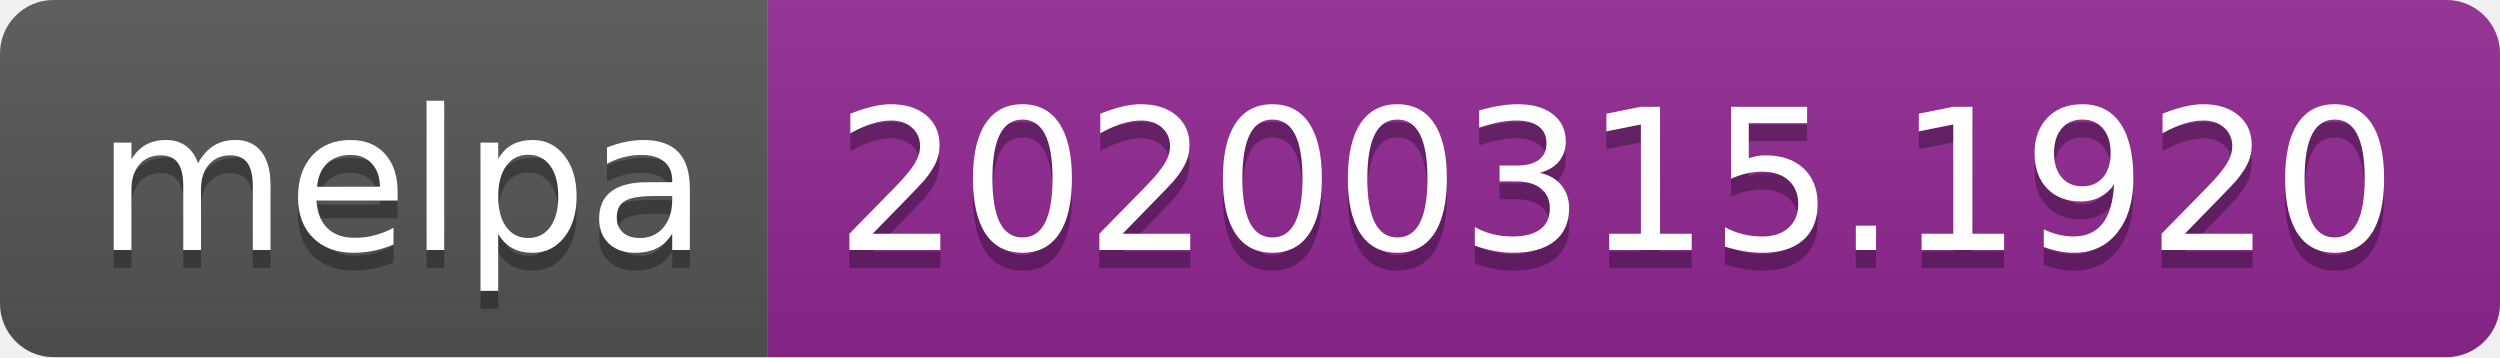
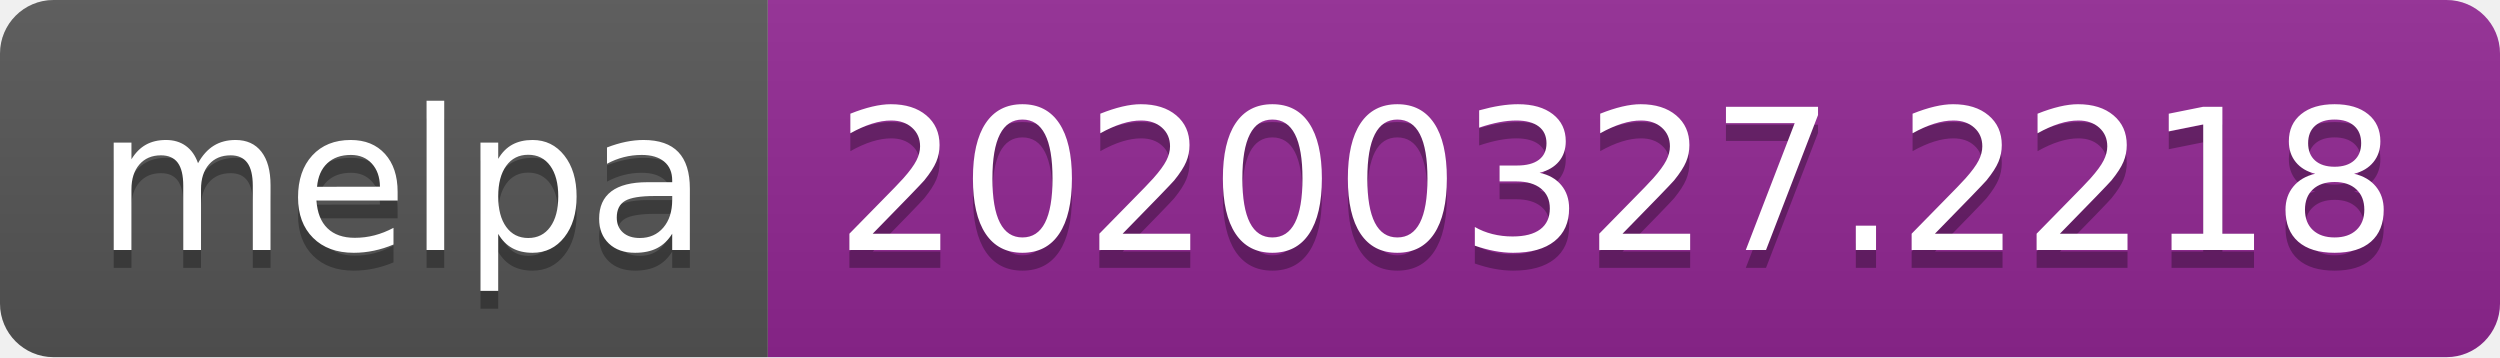
<svg xmlns="http://www.w3.org/2000/svg" width="140" height="20">
  <linearGradient id="b" x2="0" y2="100%">
    <stop offset="0" stop-color="#bbb" stop-opacity=".1" />
    <stop offset="1" stop-opacity=".1" />
  </linearGradient>
  <clipPath id="a">
    <rect width="140" height="20" rx="3" fill="#fff" />
  </clipPath>
  <g clip-path="url(#a)">
    <path fill="#555" d="M0 0h43v20H0z" />
    <path fill="#922793" d="M43 0h97v20H43z" />
    <path fill="url(#b)" d="M0 0h140v20H0z" />
  </g>
  <g fill="#fff" text-anchor="middle" font-family="DejaVu Sans,Verdana,Geneva,sans-serif" font-size="110">
    <text x="225" y="150" fill="#010101" fill-opacity=".3" transform="scale(.1)" textLength="330">melpa</text>
    <text x="225" y="140" transform="scale(.1)" textLength="330">melpa</text>
-     <text x="905" y="150" fill="#010101" fill-opacity=".3" transform="scale(.1)" textLength="870">20200315.1920</text>
-     <text x="905" y="140" transform="scale(.1)" textLength="870">20200315.1920</text>
+     <text x="905" y="150" fill="#010101" fill-opacity=".3" transform="scale(.1)" textLength="870">20200327.2218</text>
+     <text x="905" y="140" transform="scale(.1)" textLength="870">20200327.2218</text>
  </g>
</svg>
